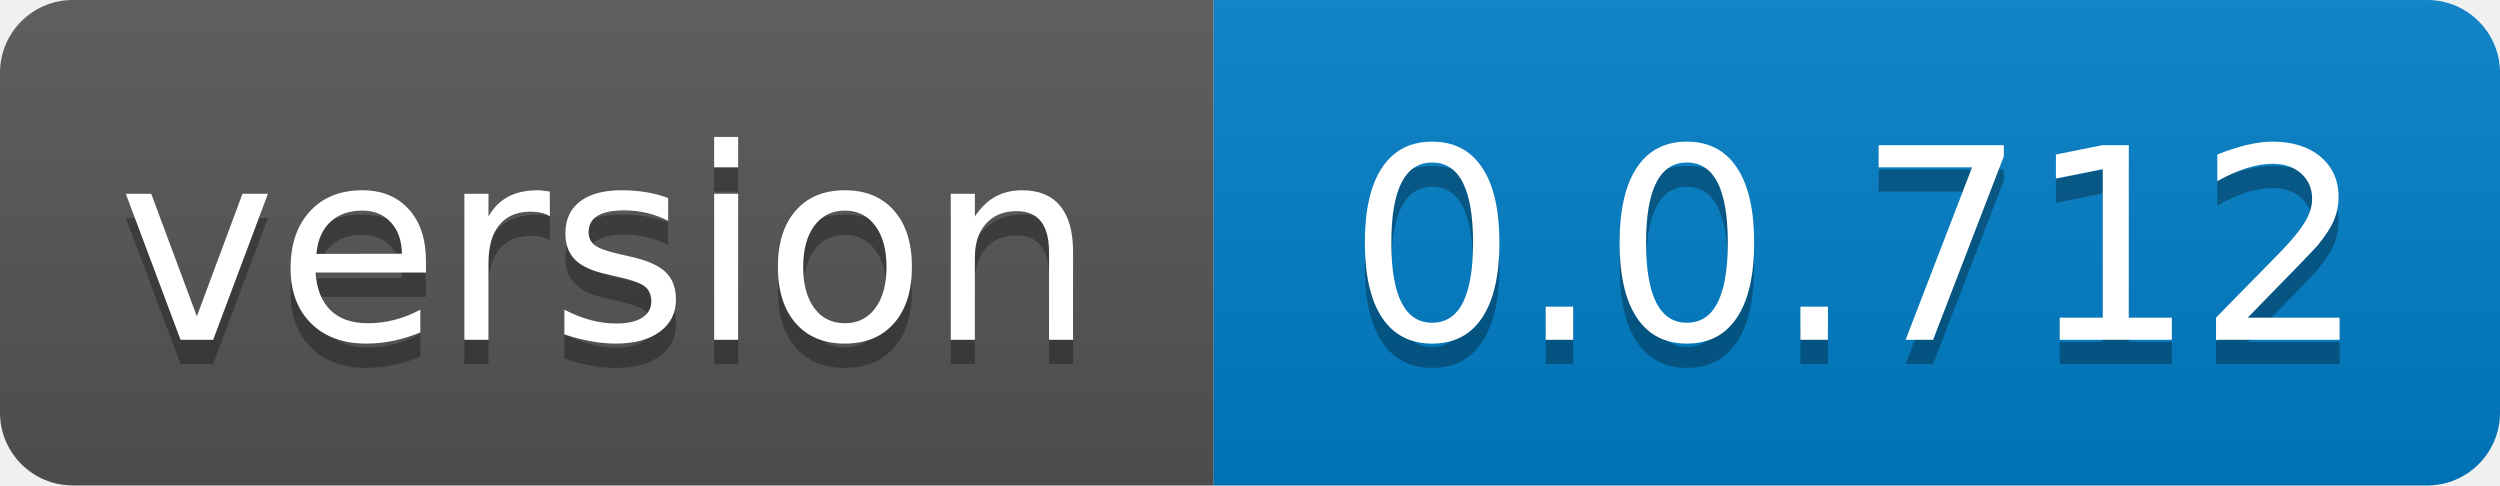
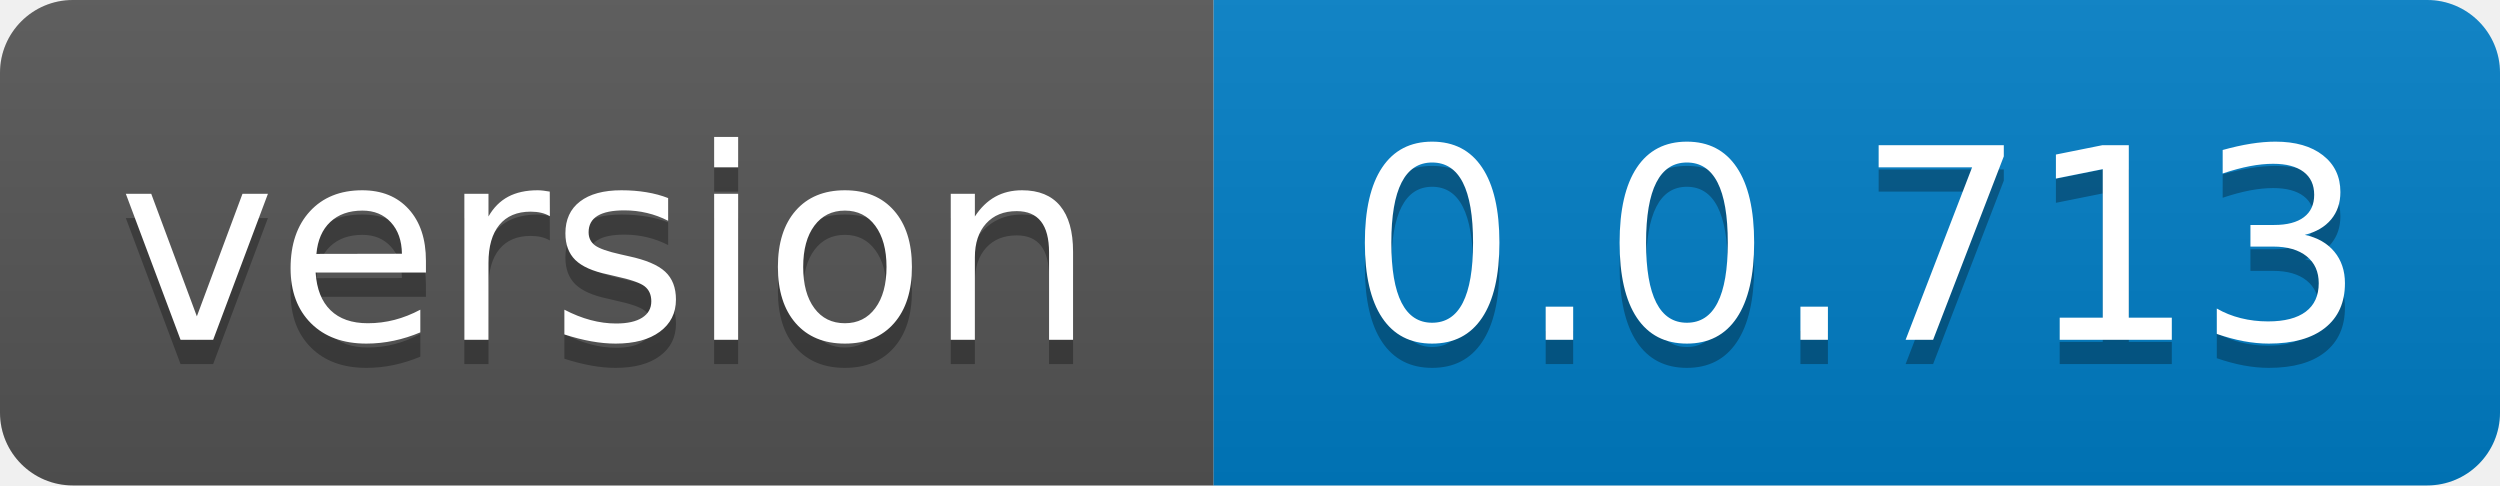
- <svg xmlns="http://www.w3.org/2000/svg" width="103" height="20" role="img" aria-label="version: 0.0.712">
+ <svg xmlns="http://www.w3.org/2000/svg" width="103" height="20" role="img" aria-label="version: 0.0.713">
  <linearGradient id="s" x2="0" y2="100%">
    <stop offset="0" stop-color="#bbb" stop-opacity=".1" />
    <stop offset="1" stop-opacity=".1" />
  </linearGradient>
  <clipPath id="r">
    <rect width="103" height="20" rx="3" fill="#fff" />
  </clipPath>
  <g clip-path="url(#r)">
    <rect width="50" height="20" fill="#555" />
    <rect x="50" width="53" height="20" fill="#007ec6" />
    <rect width="103" height="20" fill="url(#s)" />
  </g>
  <g fill="#fff" text-anchor="middle" font-family="Verdana,Geneva,DejaVu Sans,sans-serif" text-rendering="geometricPrecision" font-size="110">
    <text aria-hidden="true" x="250.0" transform="scale(.1)" textLength="400" y="150" fill="#010101" fill-opacity=".3">version</text>
    <text x="250.0" transform="scale(.1)" textLength="400" y="140" fill="#fff">version</text>
-     <text aria-hidden="true" x="765.0" transform="scale(.1)" textLength="430" y="150" fill="#010101" fill-opacity=".3">0.0.712</text>
-     <text x="765.0" transform="scale(.1)" textLength="430" y="140" fill="#fff">0.0.712</text>
+     <text aria-hidden="true" x="765.0" transform="scale(.1)" textLength="430" y="150" fill="#010101" fill-opacity=".3">0.0.713</text>
+     <text x="765.0" transform="scale(.1)" textLength="430" y="140" fill="#fff">0.0.713</text>
  </g>
</svg>
